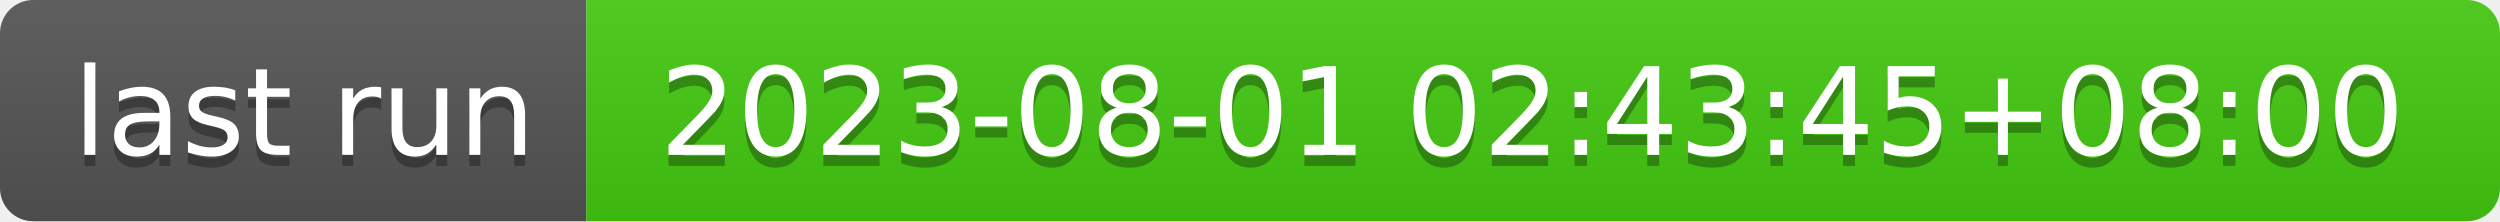
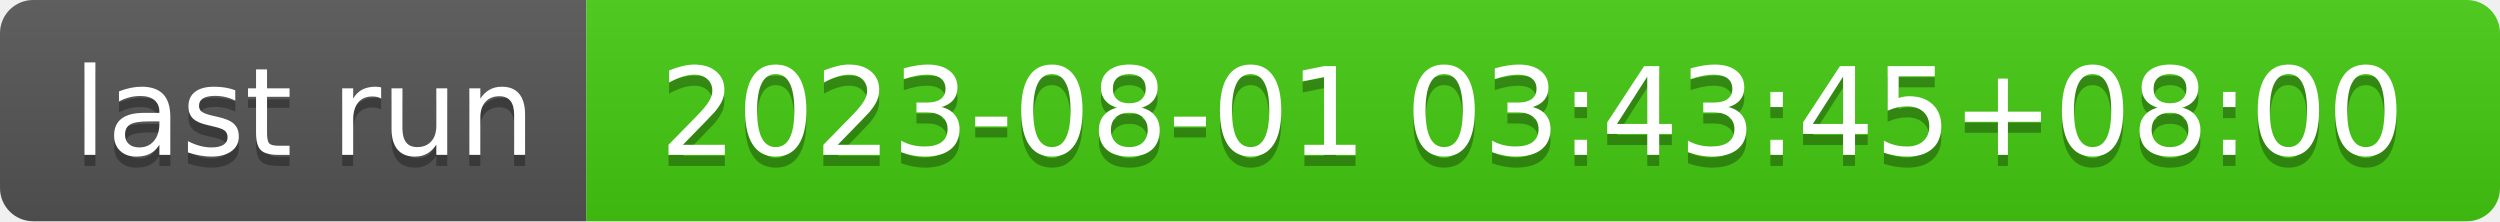
- <svg xmlns="http://www.w3.org/2000/svg" width="226" height="20" role="img" aria-label="last run: 2023-08-01 02:43:45+08:00">
+ <svg xmlns="http://www.w3.org/2000/svg" width="226" height="20" role="img" aria-label="last run: 2023-08-01 03:43:45+08:00">
  <linearGradient id="s" x2="0" y2="100%">
    <stop offset="0" stop-color="#bbb" stop-opacity=".1" />
    <stop offset="1" stop-opacity=".1" />
  </linearGradient>
  <clipPath id="r">
    <rect width="226" height="20" rx="3" fill="#fff" />
  </clipPath>
  <g clip-path="url(#r)">
    <rect width="53" height="20" fill="#555" />
    <rect x="53" width="173" height="20" fill="#4c1" />
    <rect width="226" height="20" fill="url(#s)" />
  </g>
  <g fill="#fff" text-anchor="middle" font-family="Verdana,Geneva,DejaVu Sans,sans-serif" text-rendering="geometricPrecision" font-size="110">
    <text aria-hidden="true" x="275" y="150" fill="#010101" fill-opacity=".3" transform="scale(.1)" textLength="430">last run</text>
    <text x="275" y="140" transform="scale(.1)" fill="#fff" textLength="430">last run</text>
-     <text aria-hidden="true" x="1385" y="150" fill="#010101" fill-opacity=".3" transform="scale(.1)" textLength="1630">2023-08-01 02:43:45+08:00</text>
-     <text x="1385" y="140" transform="scale(.1)" fill="#fff" textLength="1630">2023-08-01 02:43:45+08:00</text>
+     <text aria-hidden="true" x="1385" y="150" fill="#010101" fill-opacity=".3" transform="scale(.1)" textLength="1630">2023-08-01 03:43:45+08:00</text>
+     <text x="1385" y="140" transform="scale(.1)" fill="#fff" textLength="1630">2023-08-01 03:43:45+08:00</text>
  </g>
</svg>
